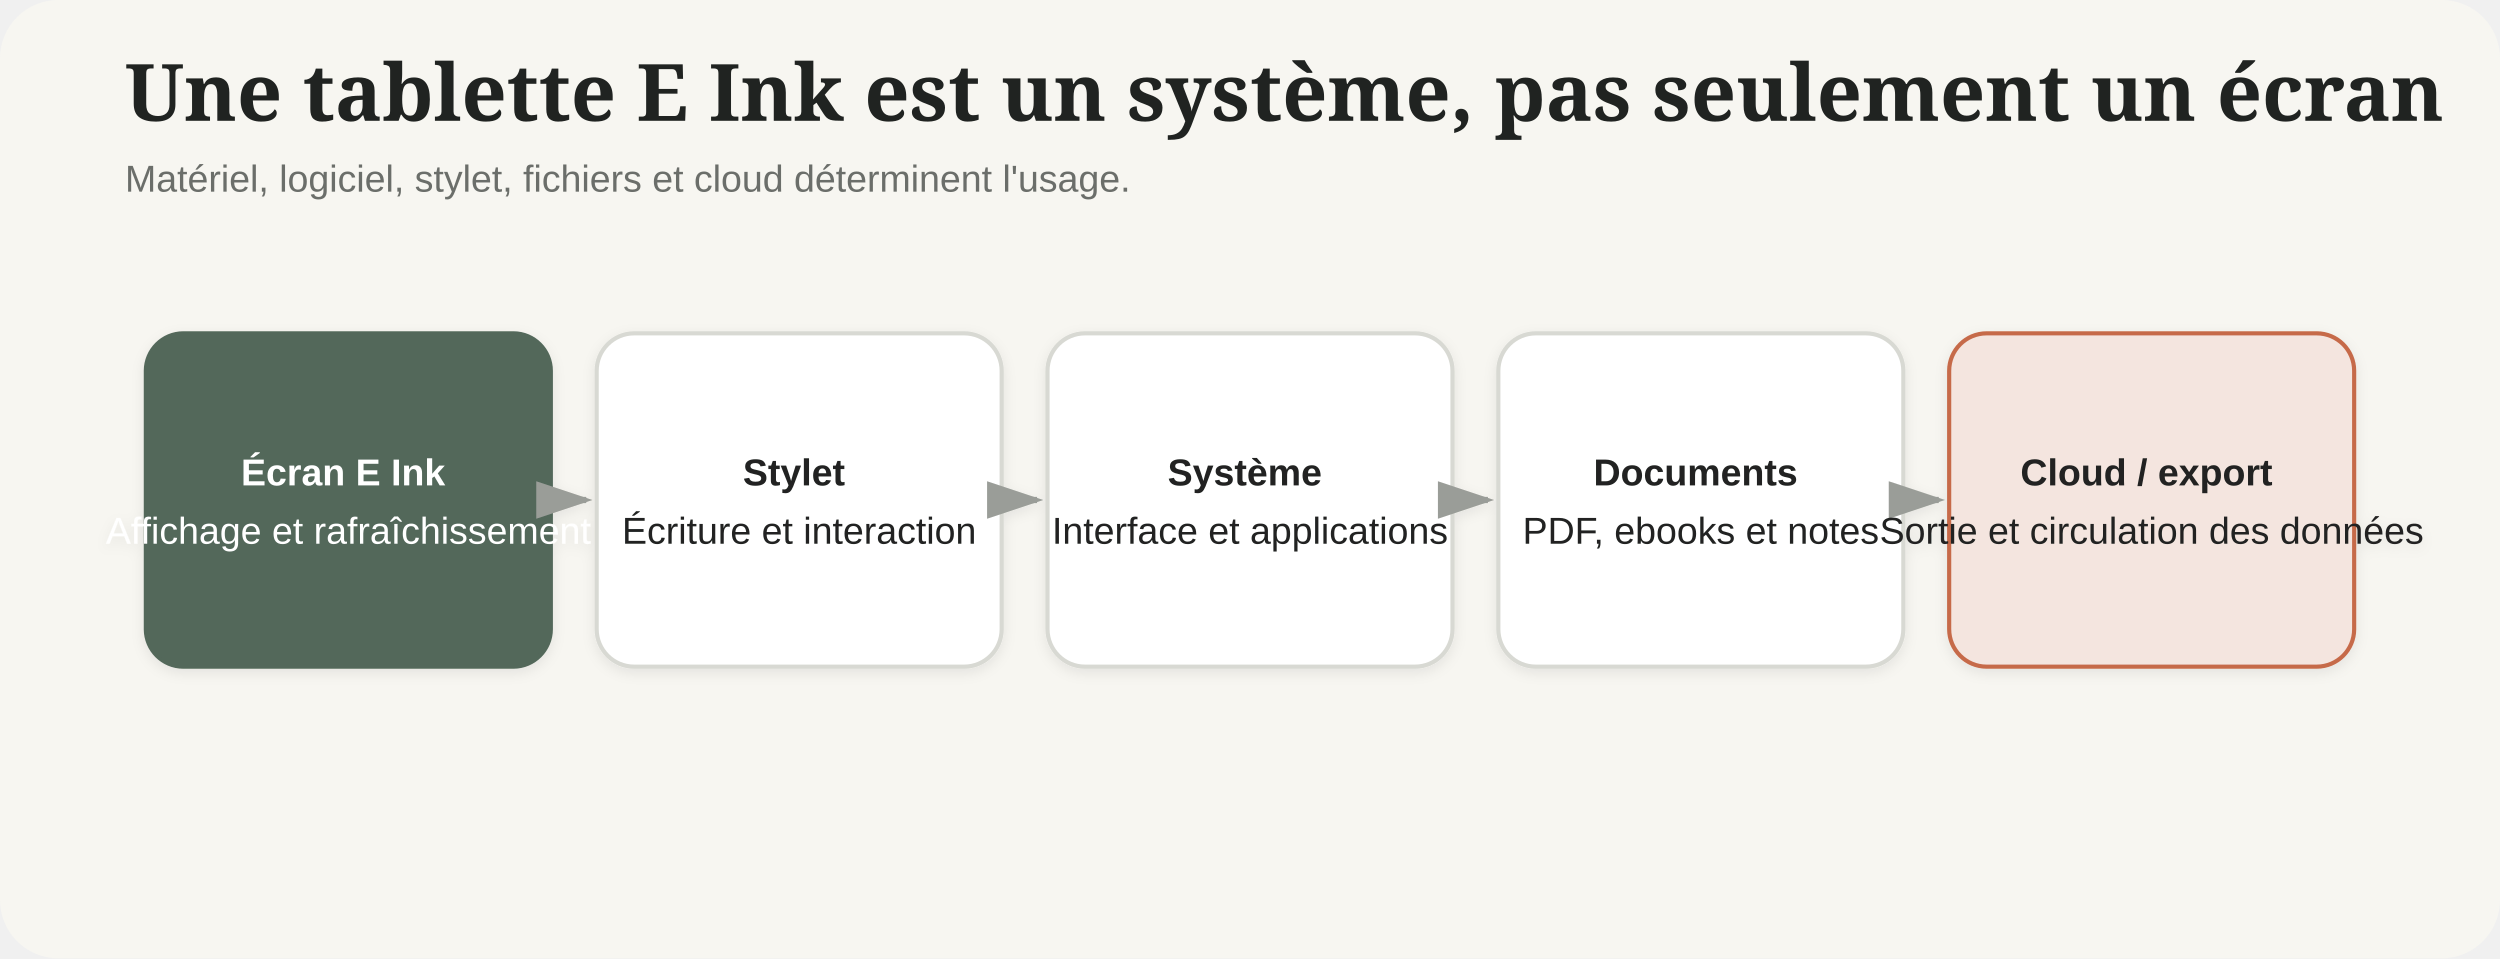
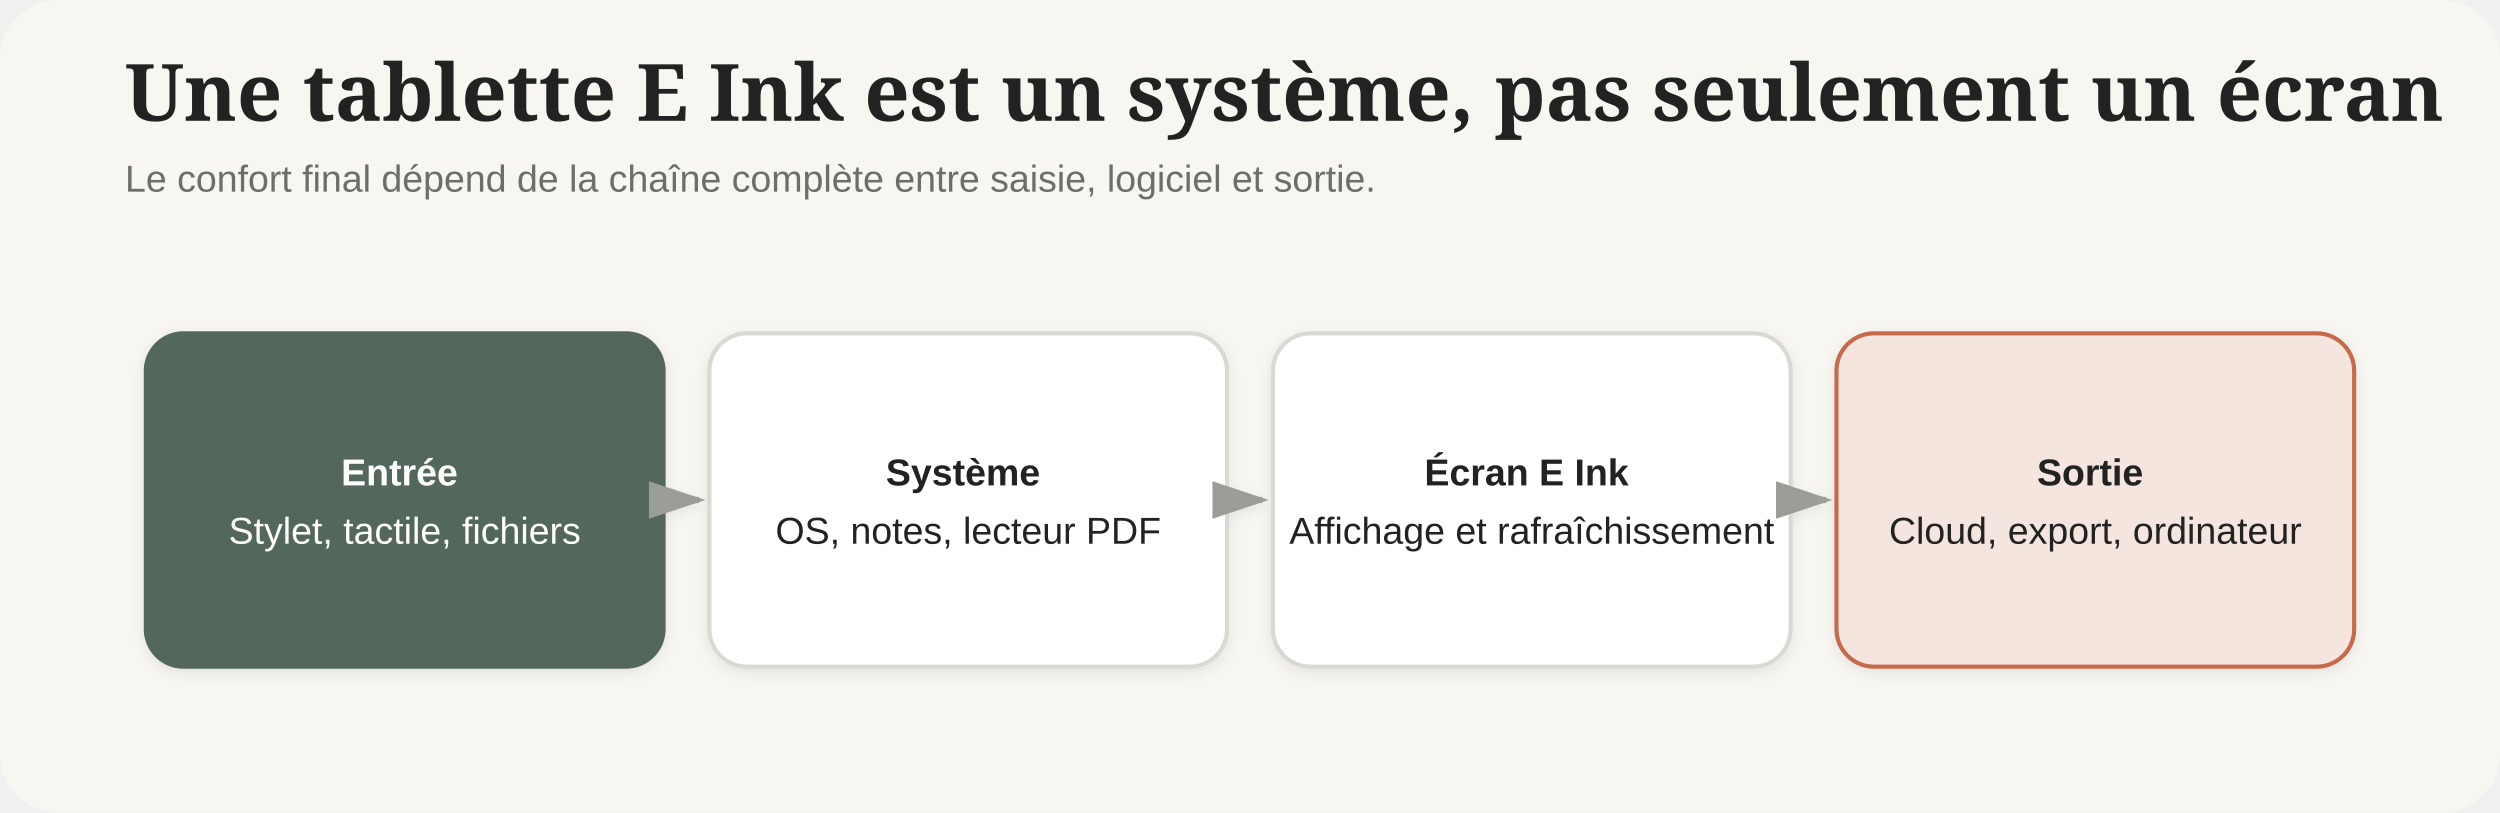
- <svg xmlns="http://www.w3.org/2000/svg" viewBox="0 0 1200 460" role="img" aria-labelledby="svg-title svg-desc">
+ <svg xmlns="http://www.w3.org/2000/svg" viewBox="0 0 1200 390" role="img" aria-labelledby="svg-title svg-desc">
  <defs>
    <filter id="shadow" x="-10%" y="-10%" width="120%" height="120%">
      <feDropShadow dx="0" dy="2" stdDeviation="3" flood-color="#202321" flood-opacity="0.08" />
    </filter>
    <marker id="arrow" markerWidth="10" markerHeight="10" refX="8" refY="3" orient="auto">
      <path d="M0,0 L0,6 L9,3 z" fill="#9A9D98" />
    </marker>
  </defs>
-   <rect width="1200" height="460" rx="28" fill="#F7F6F1" />
+   <rect width="1200" height="390" rx="28" fill="#F7F6F1" />
  <text x="60" y="58" font-family="Newsreader, Georgia, serif" font-size="38" font-weight="600" fill="#202321">Une tablette E Ink est un système, pas seulement un écran</text>
-   <text x="60" y="92" font-family="Manrope, Arial, sans-serif" font-size="18" fill="#6B6E6A">Matériel, logiciel, stylet, fichiers et cloud déterminent l'usage.</text>
+   <text x="60" y="92" font-family="Manrope, Arial, sans-serif" font-size="18" fill="#6B6E6A">Le confort final dépend de la chaîne complète entre saisie, logiciel et sortie.</text>
  <g filter="url(#shadow)">
-     <rect x="70.0" y="160" width="194.4" height="160" rx="18" fill="#52675A" stroke="#52675A" stroke-width="2" />
-     <text x="167.2" y="233.0" text-anchor="middle" font-family="Manrope, Arial, sans-serif" font-size="18" fill="#FFFFFF">
-       <tspan x="167.2" y="233.0" font-weight="700">Écran E Ink</tspan>
-       <tspan x="167.2" y="261.0" font-weight="500">Affichage et rafraîchissement</tspan>
+     <rect x="70.0" y="160" width="248.5" height="160" rx="18" fill="#52675A" stroke="#52675A" stroke-width="2" />
+     <text x="194.25" y="233.0" text-anchor="middle" font-family="Manrope, Arial, sans-serif" font-size="18" fill="#FFFFFF">
+       <tspan x="194.25" y="233.0" font-weight="700">Entrée</tspan>
+       <tspan x="194.25" y="261.0" font-weight="500">Stylet, tactile, fichiers</tspan>
    </text>
-     <path d="M 264.4 240.0 L 281.4 240.0" stroke="#9A9D98" stroke-width="3" marker-end="url(#arrow)" />
-     <rect x="286.4" y="160" width="194.4" height="160" rx="18" fill="#FFFFFF" stroke="#D8D9D3" stroke-width="2" />
-     <text x="383.6" y="233.0" text-anchor="middle" font-family="Manrope, Arial, sans-serif" font-size="18" fill="#202321">
-       <tspan x="383.6" y="233.0" font-weight="700">Stylet</tspan>
-       <tspan x="383.6" y="261.0" font-weight="500">Écriture et interaction</tspan>
+     <path d="M 318.5 240.0 L 335.5 240.0" stroke="#9A9D98" stroke-width="3" marker-end="url(#arrow)" />
+     <rect x="340.5" y="160" width="248.5" height="160" rx="18" fill="#FFFFFF" stroke="#D8D9D3" stroke-width="2" />
+     <text x="464.75" y="233.0" text-anchor="middle" font-family="Manrope, Arial, sans-serif" font-size="18" fill="#202321">
+       <tspan x="464.75" y="233.0" font-weight="700">Système</tspan>
+       <tspan x="464.75" y="261.0" font-weight="500">OS, notes, lecteur PDF</tspan>
    </text>
-     <path d="M 480.8 240.0 L 497.8 240.0" stroke="#9A9D98" stroke-width="3" marker-end="url(#arrow)" />
-     <rect x="502.8" y="160" width="194.4" height="160" rx="18" fill="#FFFFFF" stroke="#D8D9D3" stroke-width="2" />
-     <text x="600.0" y="233.0" text-anchor="middle" font-family="Manrope, Arial, sans-serif" font-size="18" fill="#202321">
-       <tspan x="600.0" y="233.0" font-weight="700">Système</tspan>
-       <tspan x="600.0" y="261.0" font-weight="500">Interface et applications</tspan>
+     <path d="M 589.0 240.0 L 606.0 240.0" stroke="#9A9D98" stroke-width="3" marker-end="url(#arrow)" />
+     <rect x="611.0" y="160" width="248.5" height="160" rx="18" fill="#FFFFFF" stroke="#D8D9D3" stroke-width="2" />
+     <text x="735.25" y="233.0" text-anchor="middle" font-family="Manrope, Arial, sans-serif" font-size="18" fill="#202321">
+       <tspan x="735.25" y="233.0" font-weight="700">Écran E Ink</tspan>
+       <tspan x="735.25" y="261.0" font-weight="500">Affichage et rafraîchissement</tspan>
    </text>
-     <path d="M 697.2 240.0 L 714.2 240.0" stroke="#9A9D98" stroke-width="3" marker-end="url(#arrow)" />
-     <rect x="719.2" y="160" width="194.4" height="160" rx="18" fill="#FFFFFF" stroke="#D8D9D3" stroke-width="2" />
-     <text x="816.4" y="233.0" text-anchor="middle" font-family="Manrope, Arial, sans-serif" font-size="18" fill="#202321">
-       <tspan x="816.4" y="233.0" font-weight="700">Documents</tspan>
-       <tspan x="816.4" y="261.0" font-weight="500">PDF, ebooks et notes</tspan>
-     </text>
-     <path d="M 913.6 240.0 L 930.6 240.0" stroke="#9A9D98" stroke-width="3" marker-end="url(#arrow)" />
-     <rect x="935.6" y="160" width="194.4" height="160" rx="18" fill="#F4E5DF" stroke="#C66A4A" stroke-width="2" />
-     <text x="1032.8" y="233.0" text-anchor="middle" font-family="Manrope, Arial, sans-serif" font-size="18" fill="#202321">
-       <tspan x="1032.8" y="233.0" font-weight="700">Cloud / export</tspan>
-       <tspan x="1032.8" y="261.0" font-weight="500">Sortie et circulation des données</tspan>
+     <path d="M 859.5 240.0 L 876.5 240.0" stroke="#9A9D98" stroke-width="3" marker-end="url(#arrow)" />
+     <rect x="881.5" y="160" width="248.5" height="160" rx="18" fill="#F4E5DF" stroke="#C66A4A" stroke-width="2" />
+     <text x="1005.75" y="233.0" text-anchor="middle" font-family="Manrope, Arial, sans-serif" font-size="18" fill="#202321">
+       <tspan x="1005.75" y="233.0" font-weight="700">Sortie</tspan>
+       <tspan x="1005.75" y="261.0" font-weight="500">Cloud, export, ordinateur</tspan>
    </text>
  </g>
</svg>
